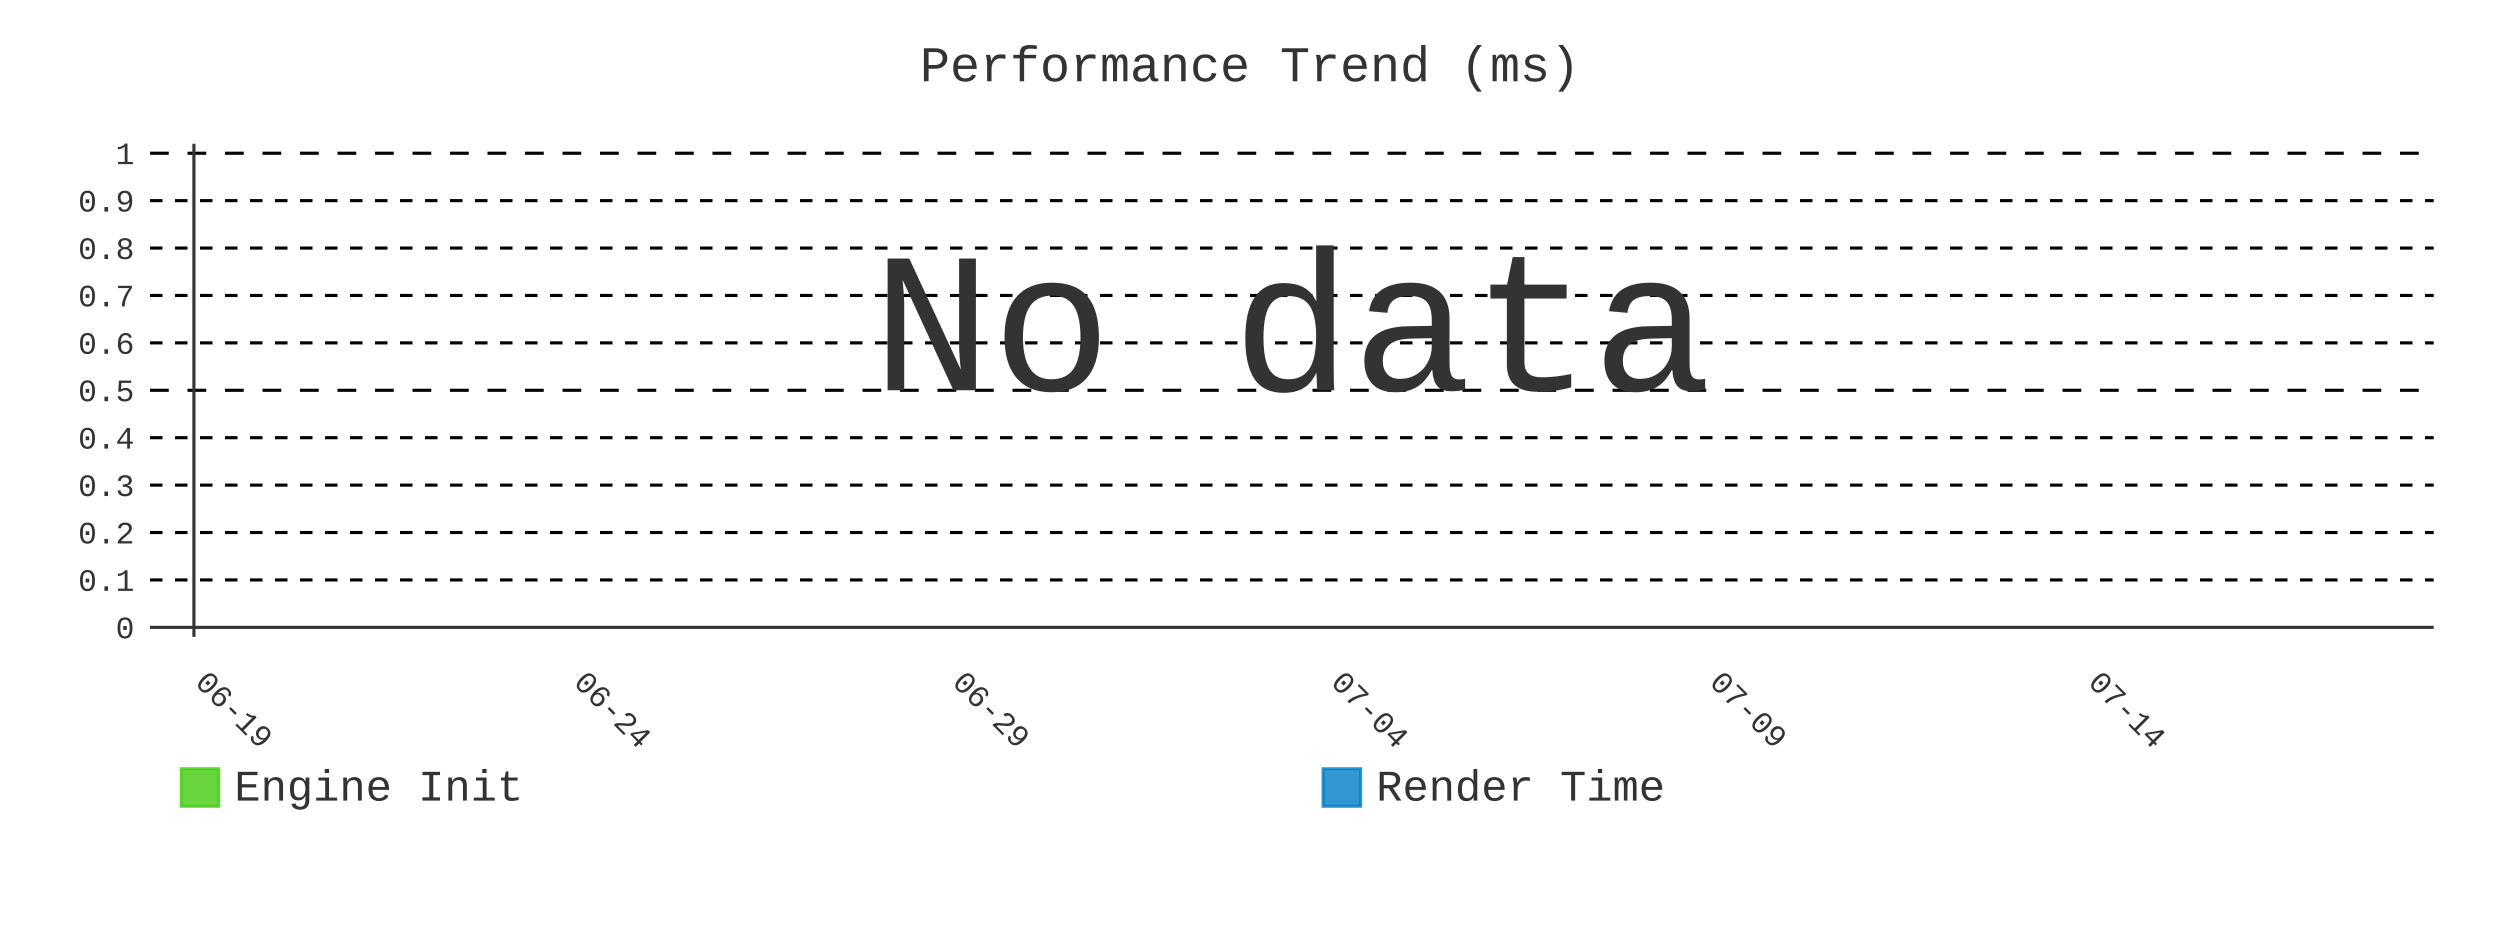
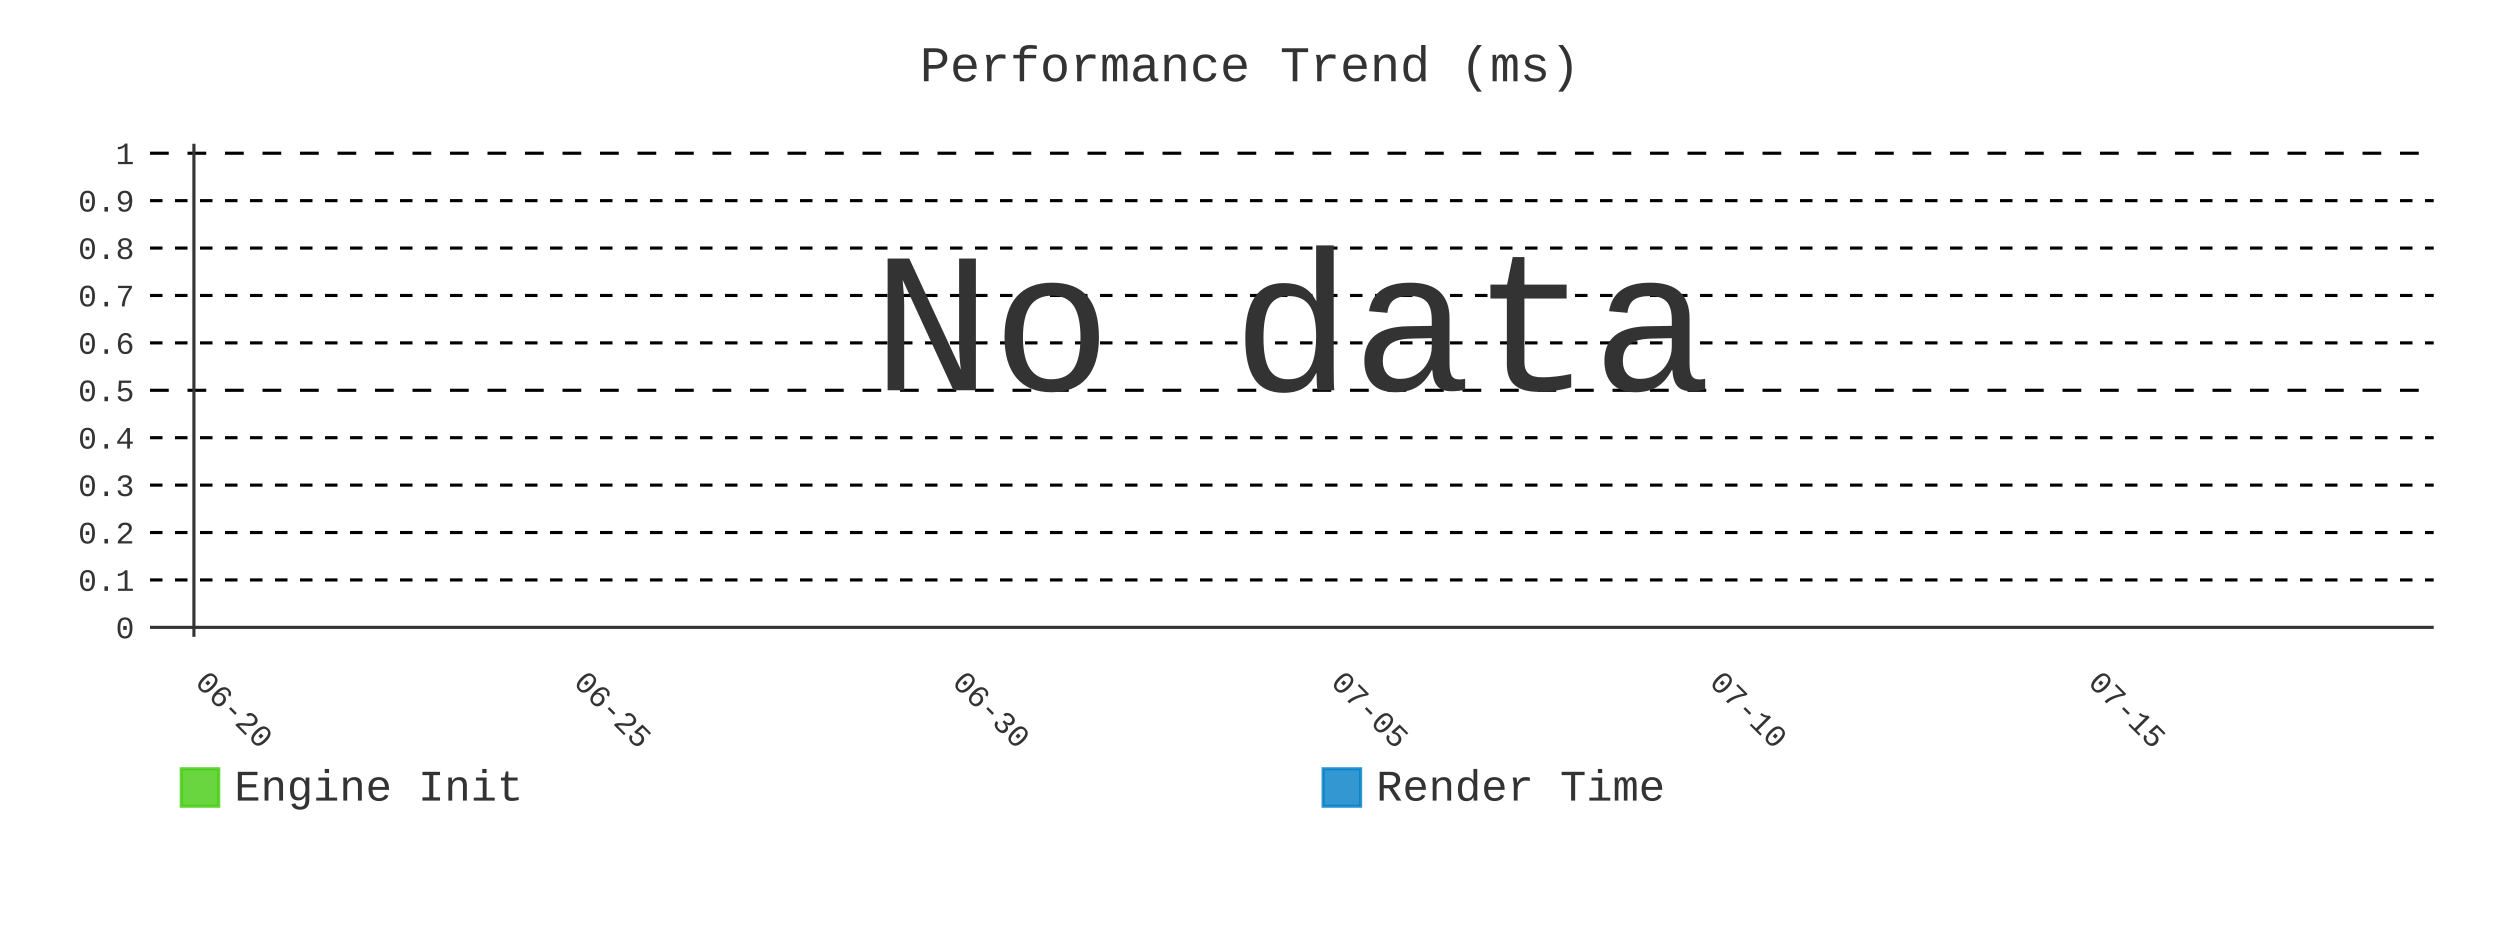
- <svg xmlns="http://www.w3.org/2000/svg" id="chart-c210eaa7-79e9-47f2-8a47-26dd6f7c4f7a" class="pygal-chart" viewBox="0 0 800 300">
+ <svg xmlns="http://www.w3.org/2000/svg" id="chart-587c6991-e7cb-4f8e-8106-b87fd7cf48bb" class="pygal-chart" viewBox="0 0 800 300">
  <defs>
-     <style type="text/css">#chart-c210eaa7-79e9-47f2-8a47-26dd6f7c4f7a{-webkit-user-select:none;-webkit-font-smoothing:antialiased;font-family:Consolas,"Liberation Mono",Menlo,Courier,monospace}#chart-c210eaa7-79e9-47f2-8a47-26dd6f7c4f7a .title{font-family:Consolas,"Liberation Mono",Menlo,Courier,monospace;font-size:16px}#chart-c210eaa7-79e9-47f2-8a47-26dd6f7c4f7a .legends .legend text{font-family:Consolas,"Liberation Mono",Menlo,Courier,monospace;font-size:14px}#chart-c210eaa7-79e9-47f2-8a47-26dd6f7c4f7a .axis text{font-family:Consolas,"Liberation Mono",Menlo,Courier,monospace;font-size:10px}#chart-c210eaa7-79e9-47f2-8a47-26dd6f7c4f7a .axis text.major{font-family:Consolas,"Liberation Mono",Menlo,Courier,monospace;font-size:10px}#chart-c210eaa7-79e9-47f2-8a47-26dd6f7c4f7a .text-overlay text.value{font-family:Consolas,"Liberation Mono",Menlo,Courier,monospace;font-size:16px}#chart-c210eaa7-79e9-47f2-8a47-26dd6f7c4f7a .text-overlay text.label{font-family:Consolas,"Liberation Mono",Menlo,Courier,monospace;font-size:10px}#chart-c210eaa7-79e9-47f2-8a47-26dd6f7c4f7a .tooltip{font-family:Consolas,"Liberation Mono",Menlo,Courier,monospace;font-size:14px}#chart-c210eaa7-79e9-47f2-8a47-26dd6f7c4f7a text.no_data{font-family:Consolas,"Liberation Mono",Menlo,Courier,monospace;font-size:64px}
- #chart-c210eaa7-79e9-47f2-8a47-26dd6f7c4f7a{background-color:transparent}#chart-c210eaa7-79e9-47f2-8a47-26dd6f7c4f7a path,#chart-c210eaa7-79e9-47f2-8a47-26dd6f7c4f7a line,#chart-c210eaa7-79e9-47f2-8a47-26dd6f7c4f7a rect,#chart-c210eaa7-79e9-47f2-8a47-26dd6f7c4f7a circle{-webkit-transition:400ms;-moz-transition:400ms;transition:400ms}#chart-c210eaa7-79e9-47f2-8a47-26dd6f7c4f7a .graph &gt; .background{fill:transparent}#chart-c210eaa7-79e9-47f2-8a47-26dd6f7c4f7a .plot &gt; .background{fill:transparent}#chart-c210eaa7-79e9-47f2-8a47-26dd6f7c4f7a .graph{fill:#333}#chart-c210eaa7-79e9-47f2-8a47-26dd6f7c4f7a text.no_data{fill:#333}#chart-c210eaa7-79e9-47f2-8a47-26dd6f7c4f7a .title{fill:#333}#chart-c210eaa7-79e9-47f2-8a47-26dd6f7c4f7a .legends .legend text{fill:#333}#chart-c210eaa7-79e9-47f2-8a47-26dd6f7c4f7a .legends .legend:hover text{fill:#333}#chart-c210eaa7-79e9-47f2-8a47-26dd6f7c4f7a .axis .line{stroke:#333}#chart-c210eaa7-79e9-47f2-8a47-26dd6f7c4f7a .axis .guide.line{stroke:#666}#chart-c210eaa7-79e9-47f2-8a47-26dd6f7c4f7a .axis .major.line{stroke:#333}#chart-c210eaa7-79e9-47f2-8a47-26dd6f7c4f7a .axis text.major{fill:#333}#chart-c210eaa7-79e9-47f2-8a47-26dd6f7c4f7a .axis.y .guides:hover .guide.line,#chart-c210eaa7-79e9-47f2-8a47-26dd6f7c4f7a .line-graph .axis.x .guides:hover .guide.line,#chart-c210eaa7-79e9-47f2-8a47-26dd6f7c4f7a .stackedline-graph .axis.x .guides:hover .guide.line,#chart-c210eaa7-79e9-47f2-8a47-26dd6f7c4f7a .xy-graph .axis.x .guides:hover .guide.line{stroke:#333}#chart-c210eaa7-79e9-47f2-8a47-26dd6f7c4f7a .axis .guides:hover text{fill:#333}#chart-c210eaa7-79e9-47f2-8a47-26dd6f7c4f7a .reactive{fill-opacity:.8;stroke-opacity:.8;stroke-width:1}#chart-c210eaa7-79e9-47f2-8a47-26dd6f7c4f7a .ci{stroke:#333}#chart-c210eaa7-79e9-47f2-8a47-26dd6f7c4f7a .reactive.active,#chart-c210eaa7-79e9-47f2-8a47-26dd6f7c4f7a .active .reactive{fill-opacity:.9;stroke-opacity:.9;stroke-width:4}#chart-c210eaa7-79e9-47f2-8a47-26dd6f7c4f7a .ci .reactive.active{stroke-width:1.5}#chart-c210eaa7-79e9-47f2-8a47-26dd6f7c4f7a .series text{fill:#333}#chart-c210eaa7-79e9-47f2-8a47-26dd6f7c4f7a .tooltip rect{fill:transparent;stroke:#333;-webkit-transition:opacity 400ms;-moz-transition:opacity 400ms;transition:opacity 400ms}#chart-c210eaa7-79e9-47f2-8a47-26dd6f7c4f7a .tooltip .label{fill:#333}#chart-c210eaa7-79e9-47f2-8a47-26dd6f7c4f7a .tooltip .label{fill:#333}#chart-c210eaa7-79e9-47f2-8a47-26dd6f7c4f7a .tooltip .legend{font-size:.8em;fill:#666}#chart-c210eaa7-79e9-47f2-8a47-26dd6f7c4f7a .tooltip .x_label{font-size:.6em;fill:#333}#chart-c210eaa7-79e9-47f2-8a47-26dd6f7c4f7a .tooltip .xlink{font-size:.5em;text-decoration:underline}#chart-c210eaa7-79e9-47f2-8a47-26dd6f7c4f7a .tooltip .value{font-size:1.5em}#chart-c210eaa7-79e9-47f2-8a47-26dd6f7c4f7a .bound{font-size:.5em}#chart-c210eaa7-79e9-47f2-8a47-26dd6f7c4f7a .max-value{font-size:.75em;fill:#666}#chart-c210eaa7-79e9-47f2-8a47-26dd6f7c4f7a .map-element{fill:transparent;stroke:#666 !important}#chart-c210eaa7-79e9-47f2-8a47-26dd6f7c4f7a .map-element .reactive{fill-opacity:inherit;stroke-opacity:inherit}#chart-c210eaa7-79e9-47f2-8a47-26dd6f7c4f7a .color-0,#chart-c210eaa7-79e9-47f2-8a47-26dd6f7c4f7a .color-0 a:visited{stroke:#4c1;fill:#4c1}#chart-c210eaa7-79e9-47f2-8a47-26dd6f7c4f7a .color-1,#chart-c210eaa7-79e9-47f2-8a47-26dd6f7c4f7a .color-1 a:visited{stroke:#007ec6;fill:#007ec6}#chart-c210eaa7-79e9-47f2-8a47-26dd6f7c4f7a .text-overlay .color-0 text{fill:black}#chart-c210eaa7-79e9-47f2-8a47-26dd6f7c4f7a .text-overlay .color-1 text{fill:black}
- #chart-c210eaa7-79e9-47f2-8a47-26dd6f7c4f7a text.no_data{text-anchor:middle}#chart-c210eaa7-79e9-47f2-8a47-26dd6f7c4f7a .guide.line{fill:none}#chart-c210eaa7-79e9-47f2-8a47-26dd6f7c4f7a .centered{text-anchor:middle}#chart-c210eaa7-79e9-47f2-8a47-26dd6f7c4f7a .title{text-anchor:middle}#chart-c210eaa7-79e9-47f2-8a47-26dd6f7c4f7a .legends .legend text{fill-opacity:1}#chart-c210eaa7-79e9-47f2-8a47-26dd6f7c4f7a .axis.x text{text-anchor:middle}#chart-c210eaa7-79e9-47f2-8a47-26dd6f7c4f7a .axis.x:not(.web) text[transform]{text-anchor:start}#chart-c210eaa7-79e9-47f2-8a47-26dd6f7c4f7a .axis.x:not(.web) text[transform].backwards{text-anchor:end}#chart-c210eaa7-79e9-47f2-8a47-26dd6f7c4f7a .axis.y text{text-anchor:end}#chart-c210eaa7-79e9-47f2-8a47-26dd6f7c4f7a .axis.y text[transform].backwards{text-anchor:start}#chart-c210eaa7-79e9-47f2-8a47-26dd6f7c4f7a .axis.y2 text{text-anchor:start}#chart-c210eaa7-79e9-47f2-8a47-26dd6f7c4f7a .axis.y2 text[transform].backwards{text-anchor:end}#chart-c210eaa7-79e9-47f2-8a47-26dd6f7c4f7a .axis .guide.line{stroke-dasharray:4,4;stroke:black}#chart-c210eaa7-79e9-47f2-8a47-26dd6f7c4f7a .axis .major.guide.line{stroke-dasharray:6,6;stroke:black}#chart-c210eaa7-79e9-47f2-8a47-26dd6f7c4f7a .horizontal .axis.y .guide.line,#chart-c210eaa7-79e9-47f2-8a47-26dd6f7c4f7a .horizontal .axis.y2 .guide.line,#chart-c210eaa7-79e9-47f2-8a47-26dd6f7c4f7a .vertical .axis.x .guide.line{opacity:0}#chart-c210eaa7-79e9-47f2-8a47-26dd6f7c4f7a .horizontal .axis.always_show .guide.line,#chart-c210eaa7-79e9-47f2-8a47-26dd6f7c4f7a .vertical .axis.always_show .guide.line{opacity:1 !important}#chart-c210eaa7-79e9-47f2-8a47-26dd6f7c4f7a .axis.y .guides:hover .guide.line,#chart-c210eaa7-79e9-47f2-8a47-26dd6f7c4f7a .axis.y2 .guides:hover .guide.line,#chart-c210eaa7-79e9-47f2-8a47-26dd6f7c4f7a .axis.x .guides:hover .guide.line{opacity:1}#chart-c210eaa7-79e9-47f2-8a47-26dd6f7c4f7a .axis .guides:hover text{opacity:1}#chart-c210eaa7-79e9-47f2-8a47-26dd6f7c4f7a .nofill{fill:none}#chart-c210eaa7-79e9-47f2-8a47-26dd6f7c4f7a .subtle-fill{fill-opacity:.2}#chart-c210eaa7-79e9-47f2-8a47-26dd6f7c4f7a .dot{stroke-width:1px;fill-opacity:1;stroke-opacity:1}#chart-c210eaa7-79e9-47f2-8a47-26dd6f7c4f7a .dot.active{stroke-width:5px}#chart-c210eaa7-79e9-47f2-8a47-26dd6f7c4f7a .dot.negative{fill:transparent}#chart-c210eaa7-79e9-47f2-8a47-26dd6f7c4f7a text,#chart-c210eaa7-79e9-47f2-8a47-26dd6f7c4f7a tspan{stroke:none !important}#chart-c210eaa7-79e9-47f2-8a47-26dd6f7c4f7a .series text.active{opacity:1}#chart-c210eaa7-79e9-47f2-8a47-26dd6f7c4f7a .tooltip rect{fill-opacity:.95;stroke-width:.5}#chart-c210eaa7-79e9-47f2-8a47-26dd6f7c4f7a .tooltip text{fill-opacity:1}#chart-c210eaa7-79e9-47f2-8a47-26dd6f7c4f7a .showable{visibility:hidden}#chart-c210eaa7-79e9-47f2-8a47-26dd6f7c4f7a .showable.shown{visibility:visible}#chart-c210eaa7-79e9-47f2-8a47-26dd6f7c4f7a .gauge-background{fill:rgba(229,229,229,1);stroke:none}#chart-c210eaa7-79e9-47f2-8a47-26dd6f7c4f7a .bg-lines{stroke:transparent;stroke-width:2px}</style>
+     <style type="text/css">#chart-587c6991-e7cb-4f8e-8106-b87fd7cf48bb{-webkit-user-select:none;-webkit-font-smoothing:antialiased;font-family:Consolas,"Liberation Mono",Menlo,Courier,monospace}#chart-587c6991-e7cb-4f8e-8106-b87fd7cf48bb .title{font-family:Consolas,"Liberation Mono",Menlo,Courier,monospace;font-size:16px}#chart-587c6991-e7cb-4f8e-8106-b87fd7cf48bb .legends .legend text{font-family:Consolas,"Liberation Mono",Menlo,Courier,monospace;font-size:14px}#chart-587c6991-e7cb-4f8e-8106-b87fd7cf48bb .axis text{font-family:Consolas,"Liberation Mono",Menlo,Courier,monospace;font-size:10px}#chart-587c6991-e7cb-4f8e-8106-b87fd7cf48bb .axis text.major{font-family:Consolas,"Liberation Mono",Menlo,Courier,monospace;font-size:10px}#chart-587c6991-e7cb-4f8e-8106-b87fd7cf48bb .text-overlay text.value{font-family:Consolas,"Liberation Mono",Menlo,Courier,monospace;font-size:16px}#chart-587c6991-e7cb-4f8e-8106-b87fd7cf48bb .text-overlay text.label{font-family:Consolas,"Liberation Mono",Menlo,Courier,monospace;font-size:10px}#chart-587c6991-e7cb-4f8e-8106-b87fd7cf48bb .tooltip{font-family:Consolas,"Liberation Mono",Menlo,Courier,monospace;font-size:14px}#chart-587c6991-e7cb-4f8e-8106-b87fd7cf48bb text.no_data{font-family:Consolas,"Liberation Mono",Menlo,Courier,monospace;font-size:64px}
+ #chart-587c6991-e7cb-4f8e-8106-b87fd7cf48bb{background-color:transparent}#chart-587c6991-e7cb-4f8e-8106-b87fd7cf48bb path,#chart-587c6991-e7cb-4f8e-8106-b87fd7cf48bb line,#chart-587c6991-e7cb-4f8e-8106-b87fd7cf48bb rect,#chart-587c6991-e7cb-4f8e-8106-b87fd7cf48bb circle{-webkit-transition:400ms;-moz-transition:400ms;transition:400ms}#chart-587c6991-e7cb-4f8e-8106-b87fd7cf48bb .graph &gt; .background{fill:transparent}#chart-587c6991-e7cb-4f8e-8106-b87fd7cf48bb .plot &gt; .background{fill:transparent}#chart-587c6991-e7cb-4f8e-8106-b87fd7cf48bb .graph{fill:#333}#chart-587c6991-e7cb-4f8e-8106-b87fd7cf48bb text.no_data{fill:#333}#chart-587c6991-e7cb-4f8e-8106-b87fd7cf48bb .title{fill:#333}#chart-587c6991-e7cb-4f8e-8106-b87fd7cf48bb .legends .legend text{fill:#333}#chart-587c6991-e7cb-4f8e-8106-b87fd7cf48bb .legends .legend:hover text{fill:#333}#chart-587c6991-e7cb-4f8e-8106-b87fd7cf48bb .axis .line{stroke:#333}#chart-587c6991-e7cb-4f8e-8106-b87fd7cf48bb .axis .guide.line{stroke:#666}#chart-587c6991-e7cb-4f8e-8106-b87fd7cf48bb .axis .major.line{stroke:#333}#chart-587c6991-e7cb-4f8e-8106-b87fd7cf48bb .axis text.major{fill:#333}#chart-587c6991-e7cb-4f8e-8106-b87fd7cf48bb .axis.y .guides:hover .guide.line,#chart-587c6991-e7cb-4f8e-8106-b87fd7cf48bb .line-graph .axis.x .guides:hover .guide.line,#chart-587c6991-e7cb-4f8e-8106-b87fd7cf48bb .stackedline-graph .axis.x .guides:hover .guide.line,#chart-587c6991-e7cb-4f8e-8106-b87fd7cf48bb .xy-graph .axis.x .guides:hover .guide.line{stroke:#333}#chart-587c6991-e7cb-4f8e-8106-b87fd7cf48bb .axis .guides:hover text{fill:#333}#chart-587c6991-e7cb-4f8e-8106-b87fd7cf48bb .reactive{fill-opacity:.8;stroke-opacity:.8;stroke-width:1}#chart-587c6991-e7cb-4f8e-8106-b87fd7cf48bb .ci{stroke:#333}#chart-587c6991-e7cb-4f8e-8106-b87fd7cf48bb .reactive.active,#chart-587c6991-e7cb-4f8e-8106-b87fd7cf48bb .active .reactive{fill-opacity:.9;stroke-opacity:.9;stroke-width:4}#chart-587c6991-e7cb-4f8e-8106-b87fd7cf48bb .ci .reactive.active{stroke-width:1.5}#chart-587c6991-e7cb-4f8e-8106-b87fd7cf48bb .series text{fill:#333}#chart-587c6991-e7cb-4f8e-8106-b87fd7cf48bb .tooltip rect{fill:transparent;stroke:#333;-webkit-transition:opacity 400ms;-moz-transition:opacity 400ms;transition:opacity 400ms}#chart-587c6991-e7cb-4f8e-8106-b87fd7cf48bb .tooltip .label{fill:#333}#chart-587c6991-e7cb-4f8e-8106-b87fd7cf48bb .tooltip .label{fill:#333}#chart-587c6991-e7cb-4f8e-8106-b87fd7cf48bb .tooltip .legend{font-size:.8em;fill:#666}#chart-587c6991-e7cb-4f8e-8106-b87fd7cf48bb .tooltip .x_label{font-size:.6em;fill:#333}#chart-587c6991-e7cb-4f8e-8106-b87fd7cf48bb .tooltip .xlink{font-size:.5em;text-decoration:underline}#chart-587c6991-e7cb-4f8e-8106-b87fd7cf48bb .tooltip .value{font-size:1.5em}#chart-587c6991-e7cb-4f8e-8106-b87fd7cf48bb .bound{font-size:.5em}#chart-587c6991-e7cb-4f8e-8106-b87fd7cf48bb .max-value{font-size:.75em;fill:#666}#chart-587c6991-e7cb-4f8e-8106-b87fd7cf48bb .map-element{fill:transparent;stroke:#666 !important}#chart-587c6991-e7cb-4f8e-8106-b87fd7cf48bb .map-element .reactive{fill-opacity:inherit;stroke-opacity:inherit}#chart-587c6991-e7cb-4f8e-8106-b87fd7cf48bb .color-0,#chart-587c6991-e7cb-4f8e-8106-b87fd7cf48bb .color-0 a:visited{stroke:#4c1;fill:#4c1}#chart-587c6991-e7cb-4f8e-8106-b87fd7cf48bb .color-1,#chart-587c6991-e7cb-4f8e-8106-b87fd7cf48bb .color-1 a:visited{stroke:#007ec6;fill:#007ec6}#chart-587c6991-e7cb-4f8e-8106-b87fd7cf48bb .text-overlay .color-0 text{fill:black}#chart-587c6991-e7cb-4f8e-8106-b87fd7cf48bb .text-overlay .color-1 text{fill:black}
+ #chart-587c6991-e7cb-4f8e-8106-b87fd7cf48bb text.no_data{text-anchor:middle}#chart-587c6991-e7cb-4f8e-8106-b87fd7cf48bb .guide.line{fill:none}#chart-587c6991-e7cb-4f8e-8106-b87fd7cf48bb .centered{text-anchor:middle}#chart-587c6991-e7cb-4f8e-8106-b87fd7cf48bb .title{text-anchor:middle}#chart-587c6991-e7cb-4f8e-8106-b87fd7cf48bb .legends .legend text{fill-opacity:1}#chart-587c6991-e7cb-4f8e-8106-b87fd7cf48bb .axis.x text{text-anchor:middle}#chart-587c6991-e7cb-4f8e-8106-b87fd7cf48bb .axis.x:not(.web) text[transform]{text-anchor:start}#chart-587c6991-e7cb-4f8e-8106-b87fd7cf48bb .axis.x:not(.web) text[transform].backwards{text-anchor:end}#chart-587c6991-e7cb-4f8e-8106-b87fd7cf48bb .axis.y text{text-anchor:end}#chart-587c6991-e7cb-4f8e-8106-b87fd7cf48bb .axis.y text[transform].backwards{text-anchor:start}#chart-587c6991-e7cb-4f8e-8106-b87fd7cf48bb .axis.y2 text{text-anchor:start}#chart-587c6991-e7cb-4f8e-8106-b87fd7cf48bb .axis.y2 text[transform].backwards{text-anchor:end}#chart-587c6991-e7cb-4f8e-8106-b87fd7cf48bb .axis .guide.line{stroke-dasharray:4,4;stroke:black}#chart-587c6991-e7cb-4f8e-8106-b87fd7cf48bb .axis .major.guide.line{stroke-dasharray:6,6;stroke:black}#chart-587c6991-e7cb-4f8e-8106-b87fd7cf48bb .horizontal .axis.y .guide.line,#chart-587c6991-e7cb-4f8e-8106-b87fd7cf48bb .horizontal .axis.y2 .guide.line,#chart-587c6991-e7cb-4f8e-8106-b87fd7cf48bb .vertical .axis.x .guide.line{opacity:0}#chart-587c6991-e7cb-4f8e-8106-b87fd7cf48bb .horizontal .axis.always_show .guide.line,#chart-587c6991-e7cb-4f8e-8106-b87fd7cf48bb .vertical .axis.always_show .guide.line{opacity:1 !important}#chart-587c6991-e7cb-4f8e-8106-b87fd7cf48bb .axis.y .guides:hover .guide.line,#chart-587c6991-e7cb-4f8e-8106-b87fd7cf48bb .axis.y2 .guides:hover .guide.line,#chart-587c6991-e7cb-4f8e-8106-b87fd7cf48bb .axis.x .guides:hover .guide.line{opacity:1}#chart-587c6991-e7cb-4f8e-8106-b87fd7cf48bb .axis .guides:hover text{opacity:1}#chart-587c6991-e7cb-4f8e-8106-b87fd7cf48bb .nofill{fill:none}#chart-587c6991-e7cb-4f8e-8106-b87fd7cf48bb .subtle-fill{fill-opacity:.2}#chart-587c6991-e7cb-4f8e-8106-b87fd7cf48bb .dot{stroke-width:1px;fill-opacity:1;stroke-opacity:1}#chart-587c6991-e7cb-4f8e-8106-b87fd7cf48bb .dot.active{stroke-width:5px}#chart-587c6991-e7cb-4f8e-8106-b87fd7cf48bb .dot.negative{fill:transparent}#chart-587c6991-e7cb-4f8e-8106-b87fd7cf48bb text,#chart-587c6991-e7cb-4f8e-8106-b87fd7cf48bb tspan{stroke:none !important}#chart-587c6991-e7cb-4f8e-8106-b87fd7cf48bb .series text.active{opacity:1}#chart-587c6991-e7cb-4f8e-8106-b87fd7cf48bb .tooltip rect{fill-opacity:.95;stroke-width:.5}#chart-587c6991-e7cb-4f8e-8106-b87fd7cf48bb .tooltip text{fill-opacity:1}#chart-587c6991-e7cb-4f8e-8106-b87fd7cf48bb .showable{visibility:hidden}#chart-587c6991-e7cb-4f8e-8106-b87fd7cf48bb .showable.shown{visibility:visible}#chart-587c6991-e7cb-4f8e-8106-b87fd7cf48bb .gauge-background{fill:rgba(229,229,229,1);stroke:none}#chart-587c6991-e7cb-4f8e-8106-b87fd7cf48bb .bg-lines{stroke:transparent;stroke-width:2px}</style>
  </defs>
  <g class="graph line-graph vertical">
    <rect x="0" y="0" width="800" height="300" class="background" />
    <g transform="translate(48, 46)" class="plot">
      <rect x="0" y="0" width="730.787" height="157.787" class="background" />
      <g class="axis y always_show">
        <g class="guides">
          <path d="M0 154.752 h730.787" class="axis major line" />
          <text x="-5" y="158.252" class="major">0</text>
        </g>
        <g class="guides">
          <path d="M0 139.581 h730.787" class="guide line" />
          <text x="-5" y="143.081" class="">0.1</text>
        </g>
        <g class="guides">
          <path d="M0 124.409 h730.787" class="guide line" />
          <text x="-5" y="127.909" class="">0.2</text>
        </g>
        <g class="guides">
          <path d="M0 109.237 h730.787" class="guide line" />
          <text x="-5" y="112.737" class="">0.3</text>
        </g>
        <g class="guides">
          <path d="M0 94.065 h730.787" class="guide line" />
          <text x="-5" y="97.565" class="">0.4</text>
        </g>
        <g class="guides">
          <path d="M0 78.893 h730.787" class="major guide line" />
          <text x="-5" y="82.393" class="major">0.5</text>
        </g>
        <g class="guides">
          <path d="M0 63.722 h730.787" class="guide line" />
          <text x="-5" y="67.222" class="">0.6</text>
        </g>
        <g class="guides">
          <path d="M0 48.55 h730.787" class="guide line" />
          <text x="-5" y="52.05" class="">0.7</text>
        </g>
        <g class="guides">
          <path d="M0 33.378 h730.787" class="guide line" />
          <text x="-5" y="36.878" class="">0.8</text>
        </g>
        <g class="guides">
          <path d="M0 18.206 h730.787" class="guide line" />
          <text x="-5" y="21.706" class="">0.9</text>
        </g>
        <g class="guides">
          <path d="M0 3.034 h730.787" class="major guide line" />
          <text x="-5" y="6.534" class="major">1</text>
        </g>
      </g>
      <g class="axis x">
        <g class="guides">
          <path d="M14.054 0 v157.787" class="major line" />
-           <text x="14.054" y="172.787" class="major" transform="rotate(45 14.05359 172.7868)">06-19</text>
+           <text x="14.054" y="172.787" class="major" transform="rotate(45 14.05359 172.7868)">06-20</text>
        </g>
        <g class="guides">
          <path d="M135.205 0 v157.787" class="major guide line" />
-           <text x="135.205" y="172.787" class="major" transform="rotate(45 135.2052 172.7868)">06-24</text>
+           <text x="135.205" y="172.787" class="major" transform="rotate(45 135.2052 172.7868)">06-25</text>
        </g>
        <g class="guides">
          <path d="M256.357 0 v157.787" class="major guide line" />
-           <text x="256.357" y="172.787" class="major" transform="rotate(45 256.3569 172.7868)">06-29</text>
+           <text x="256.357" y="172.787" class="major" transform="rotate(45 256.3569 172.7868)">06-30</text>
        </g>
        <g class="guides">
          <path d="M377.509 0 v157.787" class="major guide line" />
-           <text x="377.509" y="172.787" class="major" transform="rotate(45 377.5086 172.7868)">07-04</text>
+           <text x="377.509" y="172.787" class="major" transform="rotate(45 377.5086 172.7868)">07-05</text>
        </g>
        <g class="guides">
          <path d="M498.66 0 v157.787" class="major guide line" />
-           <text x="498.66" y="172.787" class="major" transform="rotate(45 498.6602 172.7868)">07-09</text>
+           <text x="498.66" y="172.787" class="major" transform="rotate(45 498.6602 172.7868)">07-10</text>
        </g>
        <g class="guides">
          <path d="M619.812 0 v157.787" class="major guide line" />
-           <text x="619.812" y="172.787" class="major" transform="rotate(45 619.8119 172.7868)">07-14</text>
+           <text x="619.812" y="172.787" class="major" transform="rotate(45 619.8119 172.7868)">07-15</text>
        </g>
      </g>
    </g>
    <g class="titles">
      <text x="400.0" y="26" class="title plot_title">Performance Trend (ms)</text>
    </g>
    <g transform="translate(48, 46)" class="plot overlay" />
    <g transform="translate(48, 46)" class="plot text-overlay">
      <text x="365.393" y="78.893" class="no_data">No data</text>
    </g>
    <g transform="translate(48, 46)" class="plot tooltip-overlay">
      <g transform="translate(0 0)" style="opacity: 0" class="tooltip">
        <rect rx="0" ry="0" width="0" height="0" class="tooltip-box" />
        <g class="text" />
      </g>
    </g>
    <g transform="translate(58, 245)" class="legends">
      <g id="activate-serie-0" class="legend reactive activate-serie">
        <rect x="0.0" y="1.0" width="12" height="12" class="color-0 reactive" />
        <text x="17.0" y="11.2">Engine Init</text>
      </g>
      <g id="activate-serie-1" class="legend reactive activate-serie">
        <rect x="365.393" y="1.0" width="12" height="12" class="color-1 reactive" />
        <text x="382.393" y="11.2">Render Time</text>
      </g>
    </g>
  </g>
</svg>
